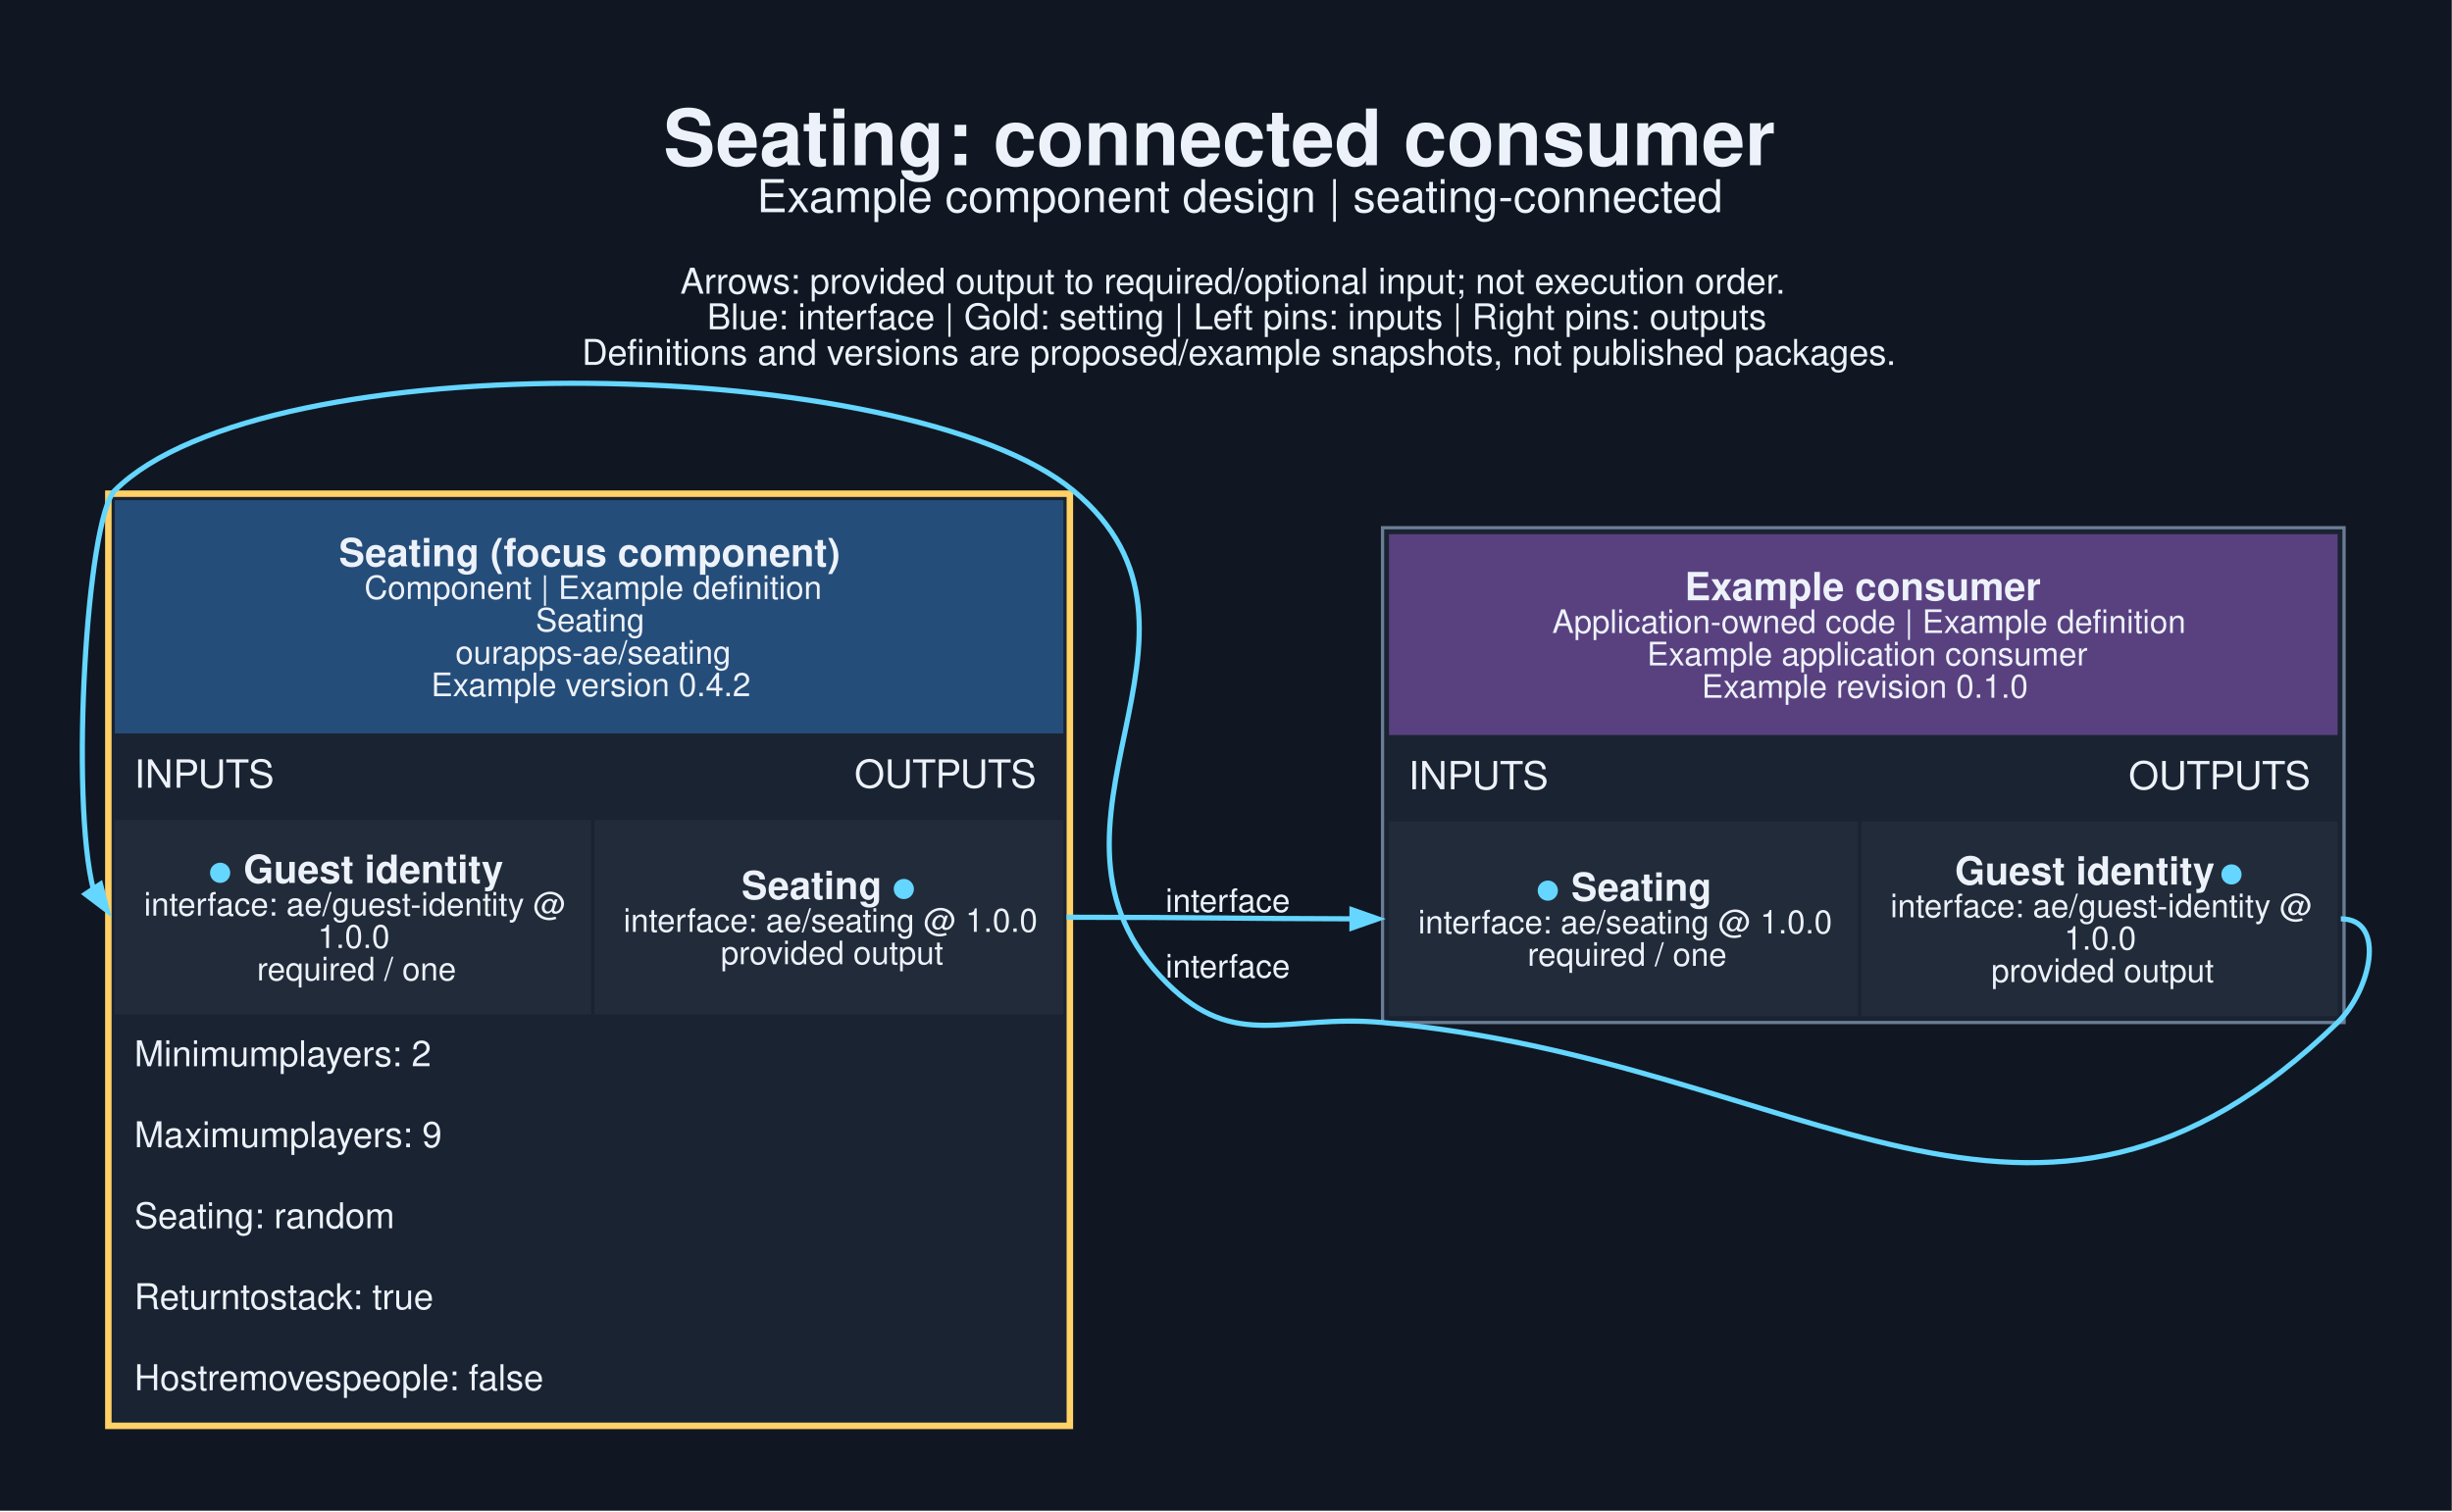
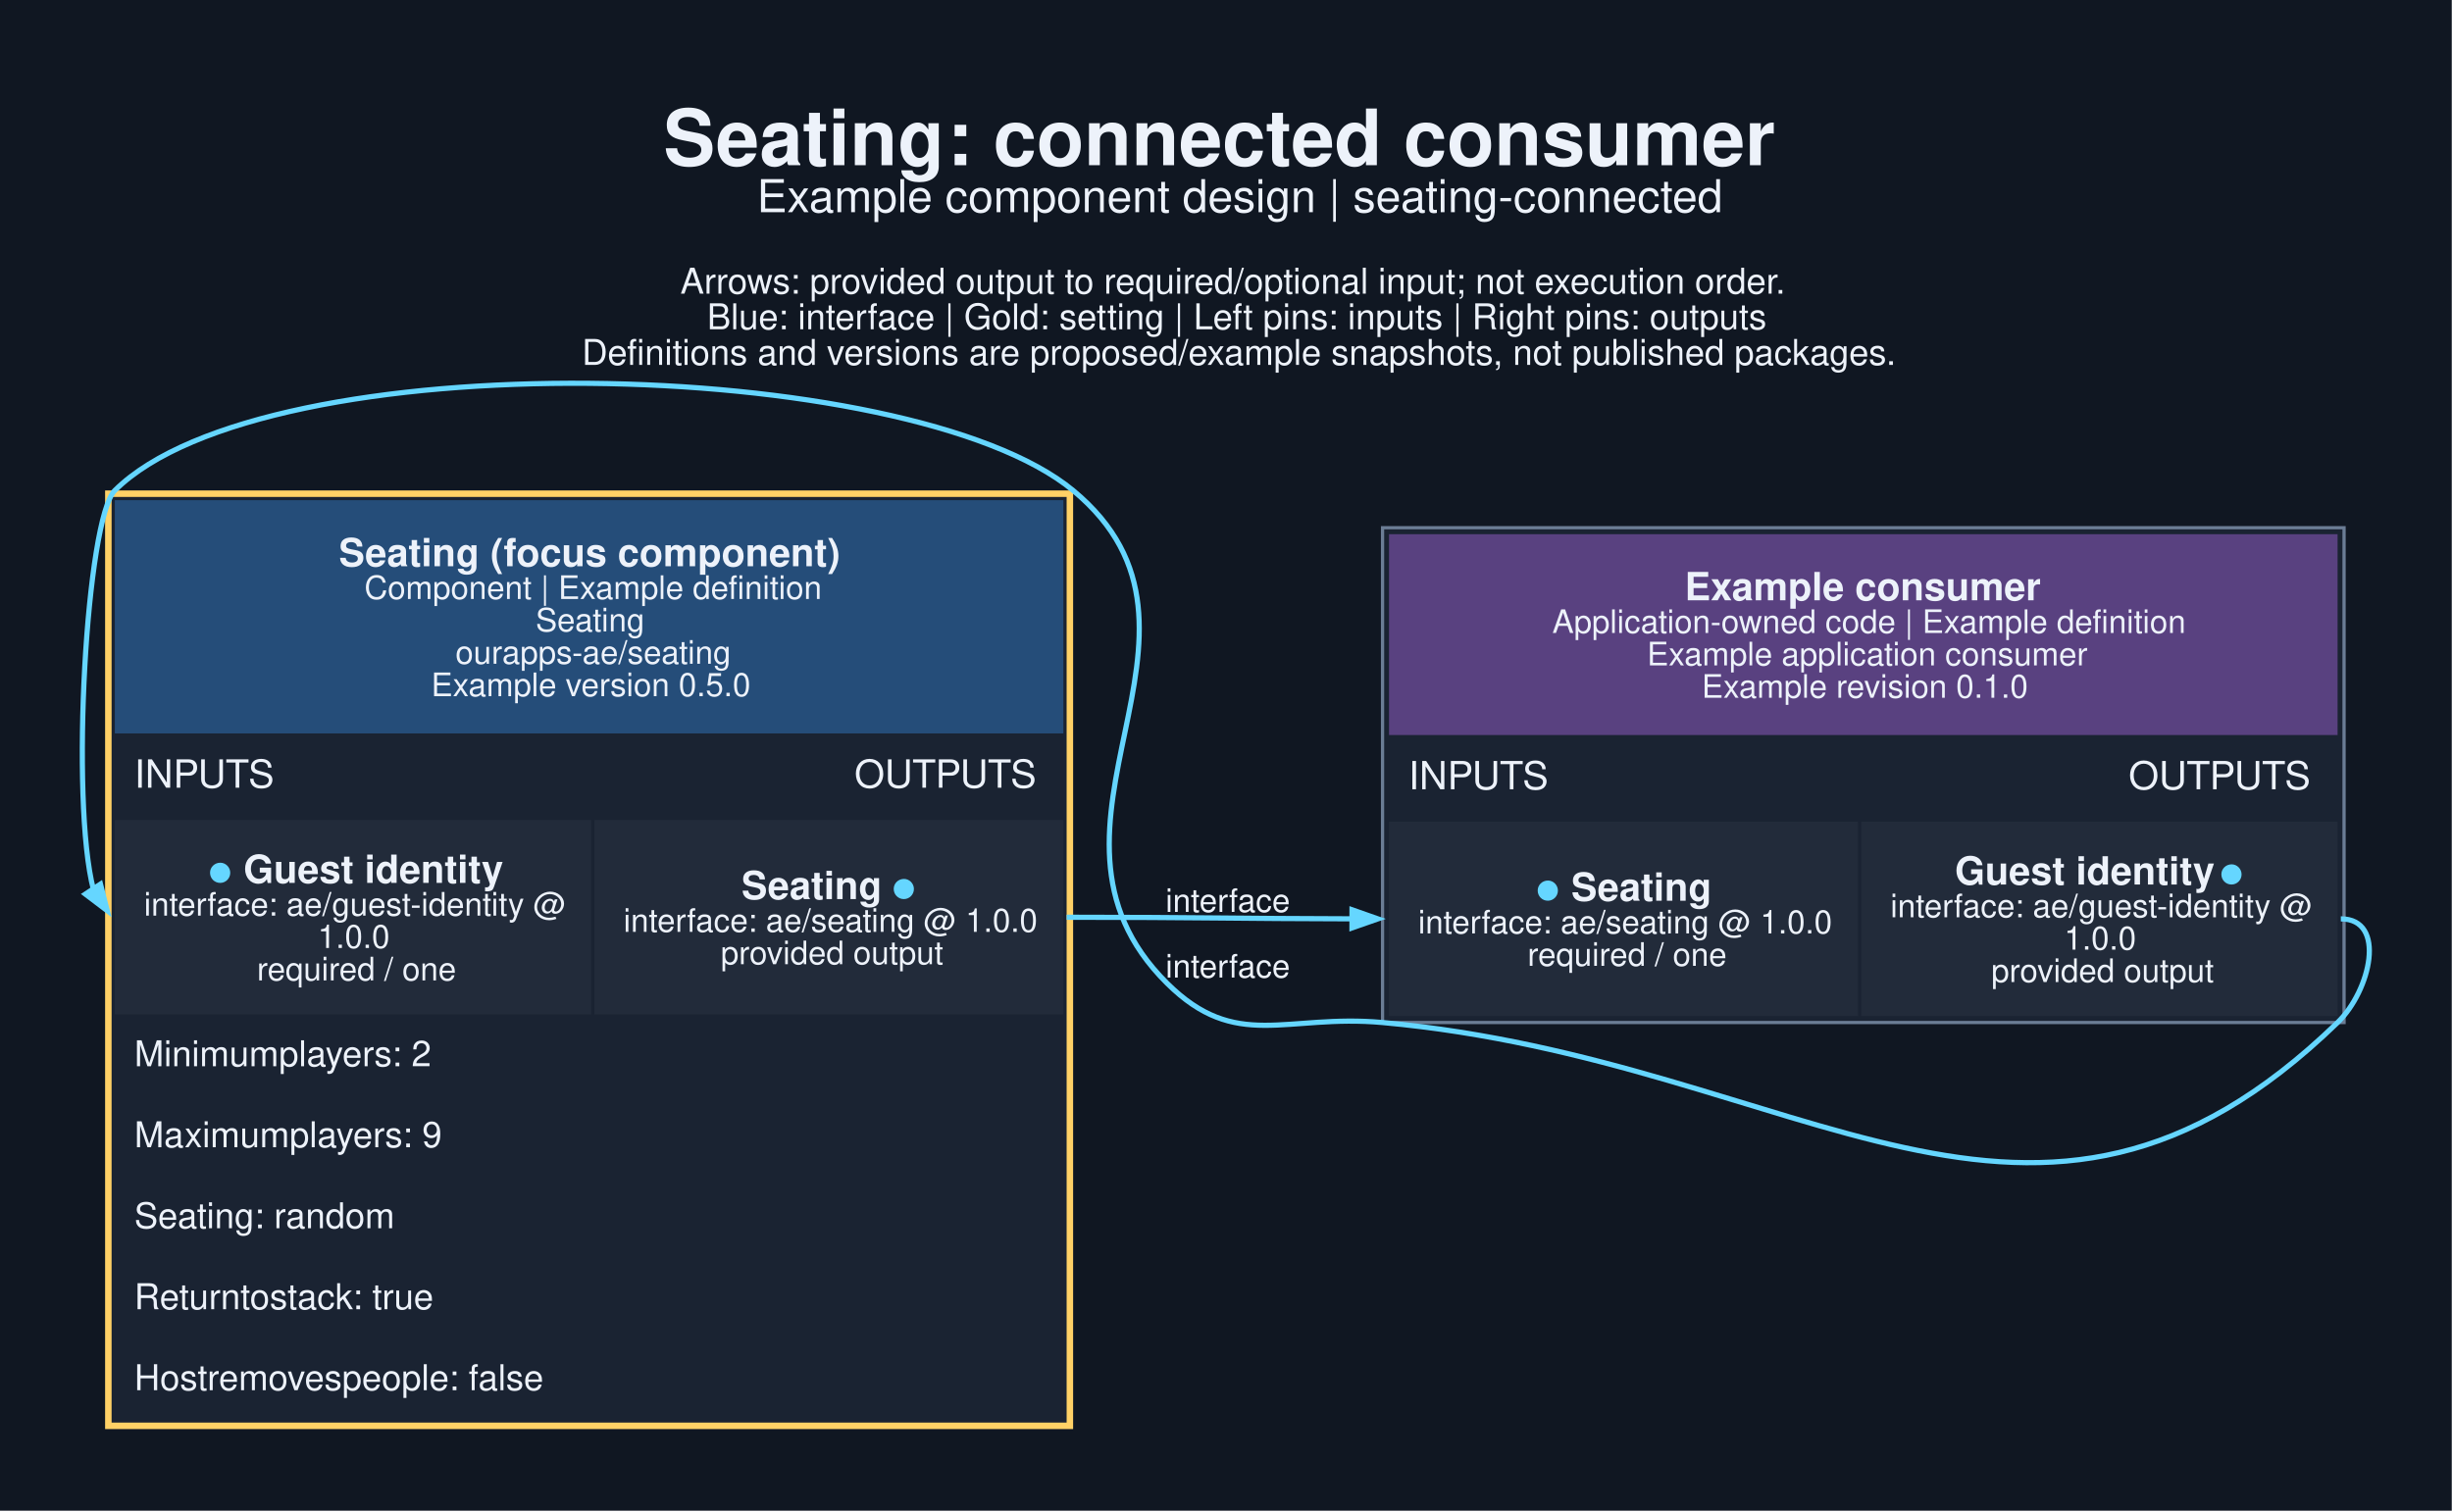
<svg xmlns="http://www.w3.org/2000/svg" width="1009pt" height="622pt" viewBox="0.00 0.00 1009.00 622.00">
  <g id="graph0" class="graph" transform="scale(1.33333 1.33333) rotate(0) translate(25.2 441.16)">
    <polygon fill="#101722" stroke="none" points="-25.2,25.2 -25.2,-441.16 731.48,-441.16 731.48,25.2 -25.2,25.2" />
    <text xml:space="preserve" text-anchor="start" x="179.51" y="-390.16" font-family="Helvetica,sans-Serif" font-weight="bold" font-size="24.00" fill="#edf2fa">Seating: connected consumer</text>
    <text xml:space="preserve" text-anchor="start" x="208.39" y="-375.66" font-family="Helvetica,sans-Serif" font-size="14.00" fill="#edf2fa">Example component design | seating-connected</text>
    <text xml:space="preserve" text-anchor="start" x="184.76" y="-350.51" font-family="Helvetica,sans-Serif" font-size="11.00" fill="#edf2fa">Arrows: provided output to required/optional input; not execution order.</text>
    <text xml:space="preserve" text-anchor="start" x="193.01" y="-339.51" font-family="Helvetica,sans-Serif" font-size="11.00" fill="#edf2fa">Blue: interface | Gold: setting | Left pins: inputs | Right pins: outputs</text>
    <text xml:space="preserve" text-anchor="start" x="154.39" y="-328.51" font-family="Helvetica,sans-Serif" font-size="11.00" fill="#edf2fa">Definitions and versions are proposed/example snapshots, not published packages.</text>
    <g id="node1" class="node">
      <polygon fill="#1a2332" stroke="none" points="7.24,0 7.24,-289.75 305.99,-289.75 305.99,0 7.24,0" />
      <polygon fill="#254d79" stroke="none" points="10.24,-214.75 10.24,-286.75 302.99,-286.75 302.99,-214.75 10.24,-214.75" />
      <text xml:space="preserve" text-anchor="start" x="79.36" y="-266.35" font-family="Helvetica,sans-Serif" font-weight="bold" font-size="12.00" fill="#edf2fa">Seating (focus component)</text>
      <text xml:space="preserve" text-anchor="start" x="87.24" y="-256.25" font-family="Helvetica,sans-Serif" font-size="10.00" fill="#edf2fa">Component | Example definition</text>
      <text xml:space="preserve" text-anchor="start" x="140.11" y="-246.25" font-family="Helvetica,sans-Serif" font-size="10.00" fill="#edf2fa">Seating</text>
      <text xml:space="preserve" text-anchor="start" x="115.36" y="-236.25" font-family="Helvetica,sans-Serif" font-size="10.00" fill="#edf2fa">ourapps-ae/seating</text>
-       <text xml:space="preserve" text-anchor="start" x="107.86" y="-226.25" font-family="Helvetica,sans-Serif" font-size="10.00" fill="#edf2fa">Example version 0.4.2</text>
+       <text xml:space="preserve" text-anchor="start" x="107.86" y="-226.25" font-family="Helvetica,sans-Serif" font-size="10.00" fill="#edf2fa">Example version 0.5.0</text>
      <text xml:space="preserve" text-anchor="start" x="16.24" y="-198" font-family="Helvetica,sans-Serif" font-size="12.00" fill="#edf2fa">INPUTS</text>
      <text xml:space="preserve" text-anchor="start" x="238.49" y="-198" font-family="Helvetica,sans-Serif" font-size="12.00" fill="#edf2fa">OUTPUTS</text>
      <polygon fill="#222b3a" stroke="none" points="10.24,-128 10.24,-188 157.24,-188 157.24,-128 10.24,-128" />
      <text xml:space="preserve" text-anchor="start" x="39.11" y="-168.6" font-family="Helvetica,sans-Serif" font-weight="bold" font-size="12.00" fill="#65d6ff">●</text>
      <text xml:space="preserve" text-anchor="start" x="46.61" y="-168.6" font-family="Helvetica,sans-Serif" font-weight="bold" font-size="12.00" fill="#edf2fa"> Guest identity</text>
      <text xml:space="preserve" text-anchor="start" x="19.24" y="-158.5" font-family="Helvetica,sans-Serif" font-size="10.00" fill="#edf2fa">interface: ae/guest-identity @</text>
      <text xml:space="preserve" text-anchor="start" x="72.86" y="-148.5" font-family="Helvetica,sans-Serif" font-size="10.00" fill="#edf2fa">1.0.0</text>
      <text xml:space="preserve" text-anchor="start" x="54.11" y="-138.5" font-family="Helvetica,sans-Serif" font-size="10.00" fill="#edf2fa">required / one</text>
      <polygon fill="#222b3a" stroke="none" points="158.24,-128 158.24,-188 302.99,-188 302.99,-128 158.24,-128" />
      <text xml:space="preserve" text-anchor="start" x="203.61" y="-163.6" font-family="Helvetica,sans-Serif" font-weight="bold" font-size="12.00" fill="#edf2fa">Seating </text>
      <text xml:space="preserve" text-anchor="start" x="250.11" y="-163.6" font-family="Helvetica,sans-Serif" font-weight="bold" font-size="12.00" fill="#65d6ff">●</text>
      <text xml:space="preserve" text-anchor="start" x="167.24" y="-153.5" font-family="Helvetica,sans-Serif" font-size="10.00" fill="#edf2fa">interface: ae/seating @ 1.0.0</text>
      <text xml:space="preserve" text-anchor="start" x="197.24" y="-143.5" font-family="Helvetica,sans-Serif" font-size="10.00" fill="#edf2fa">provided output</text>
      <text xml:space="preserve" text-anchor="start" x="16.24" y="-112" font-family="Helvetica,sans-Serif" font-size="11.00" fill="#edf2fa">Minimumplayers: 2</text>
      <text xml:space="preserve" text-anchor="start" x="16.24" y="-87" font-family="Helvetica,sans-Serif" font-size="11.00" fill="#edf2fa">Maximumplayers: 9</text>
      <text xml:space="preserve" text-anchor="start" x="16.24" y="-62" font-family="Helvetica,sans-Serif" font-size="11.00" fill="#edf2fa">Seating: random</text>
      <text xml:space="preserve" text-anchor="start" x="16.24" y="-37" font-family="Helvetica,sans-Serif" font-size="11.00" fill="#edf2fa">Returntostack: true</text>
      <text xml:space="preserve" text-anchor="start" x="16.24" y="-12" font-family="Helvetica,sans-Serif" font-size="11.00" fill="#edf2fa">Hostremovespeople: false</text>
      <polygon fill="none" stroke="#ffd166" stroke-width="2" points="8.24,-1 8.24,-288.75 304.99,-288.75 304.99,-1 8.24,-1" />
    </g>
    <g id="node2" class="node">
      <polygon fill="#1a2332" stroke="none" points="401.49,-125.5 401.49,-278.25 698.24,-278.25 698.24,-125.5 401.49,-125.5" />
      <polygon fill="#594180" stroke="none" points="403.49,-214.25 403.49,-276.25 696.24,-276.25 696.24,-214.25 403.49,-214.25" />
      <text xml:space="preserve" text-anchor="start" x="494.74" y="-255.85" font-family="Helvetica,sans-Serif" font-weight="bold" font-size="12.00" fill="#edf2fa">Example consumer</text>
      <text xml:space="preserve" text-anchor="start" x="453.86" y="-245.75" font-family="Helvetica,sans-Serif" font-size="10.00" fill="#edf2fa">Application-owned code | Example definition</text>
      <text xml:space="preserve" text-anchor="start" x="483.11" y="-235.75" font-family="Helvetica,sans-Serif" font-size="10.00" fill="#edf2fa">Example application consumer</text>
      <text xml:space="preserve" text-anchor="start" x="499.99" y="-225.75" font-family="Helvetica,sans-Serif" font-size="10.00" fill="#edf2fa">Example revision 0.1.0</text>
      <text xml:space="preserve" text-anchor="start" x="409.49" y="-197.5" font-family="Helvetica,sans-Serif" font-size="12.00" fill="#edf2fa">INPUTS</text>
      <text xml:space="preserve" text-anchor="start" x="631.74" y="-197.5" font-family="Helvetica,sans-Serif" font-size="12.00" fill="#edf2fa">OUTPUTS</text>
      <polygon fill="#222b3a" stroke="none" points="403.49,-127.5 403.49,-187.5 548.24,-187.5 548.24,-127.5 403.49,-127.5" />
      <text xml:space="preserve" text-anchor="start" x="448.86" y="-163.1" font-family="Helvetica,sans-Serif" font-weight="bold" font-size="12.00" fill="#65d6ff">●</text>
      <text xml:space="preserve" text-anchor="start" x="456.36" y="-163.1" font-family="Helvetica,sans-Serif" font-weight="bold" font-size="12.00" fill="#edf2fa"> Seating</text>
      <text xml:space="preserve" text-anchor="start" x="412.49" y="-153" font-family="Helvetica,sans-Serif" font-size="10.00" fill="#edf2fa">interface: ae/seating @ 1.0.0</text>
      <text xml:space="preserve" text-anchor="start" x="446.24" y="-143" font-family="Helvetica,sans-Serif" font-size="10.00" fill="#edf2fa">required / one</text>
      <polygon fill="#222b3a" stroke="none" points="549.24,-127.5 549.24,-187.5 696.24,-187.5 696.24,-127.5 549.24,-127.5" />
      <text xml:space="preserve" text-anchor="start" x="578.11" y="-168.1" font-family="Helvetica,sans-Serif" font-weight="bold" font-size="12.00" fill="#edf2fa">Guest identity </text>
      <text xml:space="preserve" text-anchor="start" x="659.86" y="-168.1" font-family="Helvetica,sans-Serif" font-weight="bold" font-size="12.00" fill="#65d6ff">●</text>
      <text xml:space="preserve" text-anchor="start" x="558.24" y="-158" font-family="Helvetica,sans-Serif" font-size="10.00" fill="#edf2fa">interface: ae/guest-identity @</text>
      <text xml:space="preserve" text-anchor="start" x="611.86" y="-148" font-family="Helvetica,sans-Serif" font-size="10.00" fill="#edf2fa">1.0.0</text>
      <text xml:space="preserve" text-anchor="start" x="589.36" y="-138" font-family="Helvetica,sans-Serif" font-size="10.00" fill="#edf2fa">provided output</text>
      <polygon fill="none" stroke="#6b7d95" points="401.49,-125.5 401.49,-278.25 698.24,-278.25 698.24,-125.5 401.49,-125.5" />
    </g>
    <g id="edge1" class="edge">
      <path fill="none" stroke="#65d6ff" stroke-width="1.6" d="M303.99,-158C344.17,-158 356.69,-157.58 392.34,-157.51" />
      <polygon fill="#65d6ff" stroke="#65d6ff" stroke-width="1.6" points="392.07,-160.31 400.06,-157.5 392.06,-154.71 392.07,-160.31" />
      <text xml:space="preserve" text-anchor="middle" x="353.74" y="-159.64" font-family="Helvetica,sans-Serif" font-size="10.00" fill="#edf2fa">interface</text>
    </g>
    <g id="edge2" class="edge">
      <path fill="none" stroke="#65d6ff" stroke-width="1.6" d="M697.24,-157.5C711.47,-157.5 706.45,-135.4 696.24,-125.5 602.17,-34.33 531.95,-113.7 401.49,-125.5 371.57,-128.21 356.31,-116.47 334.99,-137.62 286.12,-186.1 359.02,-245.87 305.99,-289.75 255.35,-331.65 56.88,-336.05 10.24,-289.75 1.51,-281.09 -3.59,-194.05 3.67,-166.39" />
      <polygon fill="#65d6ff" stroke="#65d6ff" stroke-width="1.6" points="5.81,-168.23 7.9,-160.02 1.14,-165.14 5.81,-168.23" />
      <text xml:space="preserve" text-anchor="middle" x="353.74" y="-139.38" font-family="Helvetica,sans-Serif" font-size="10.00" fill="#edf2fa">interface</text>
    </g>
  </g>
</svg>
